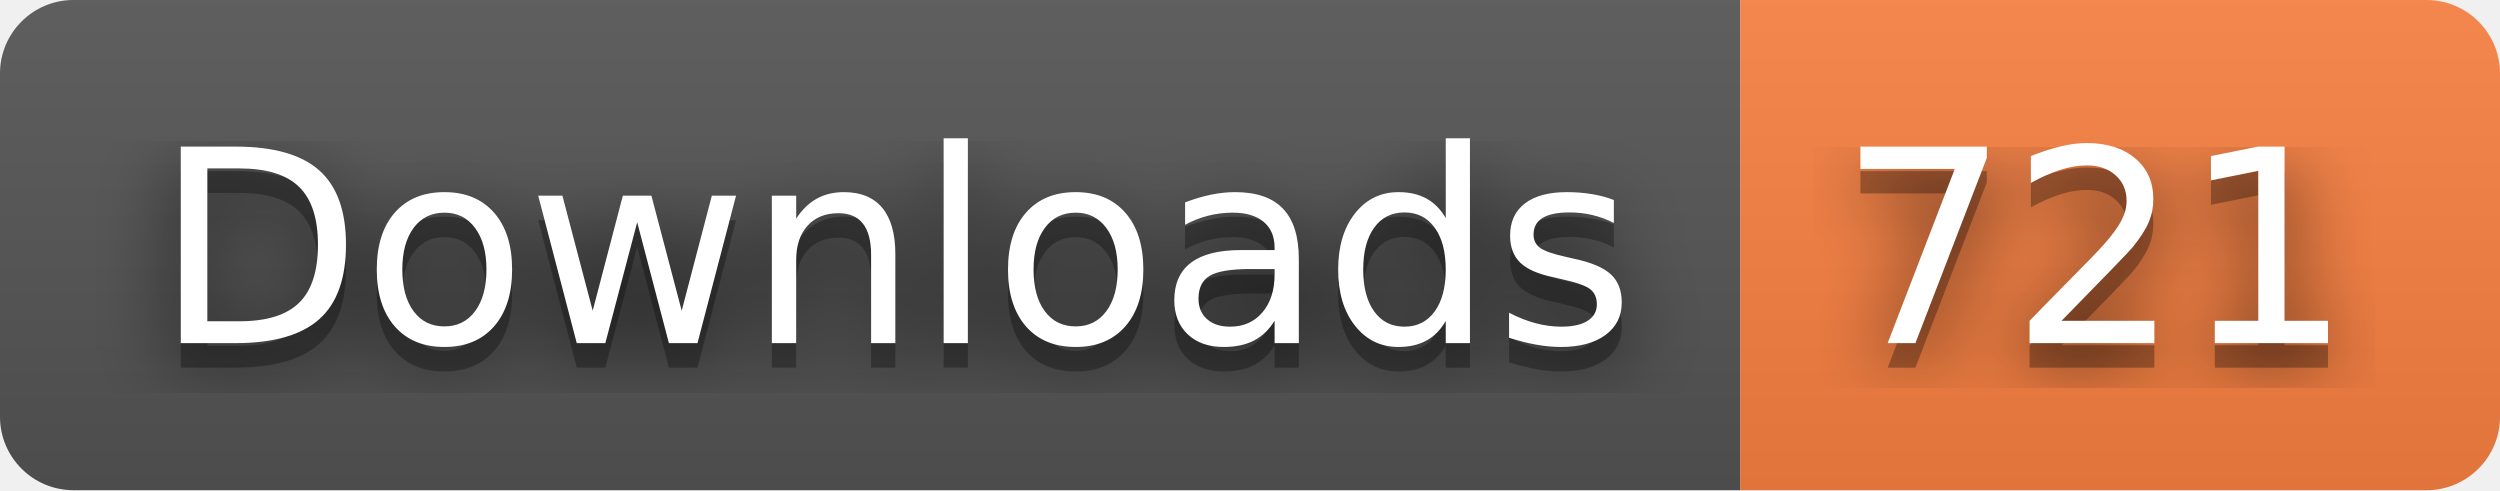
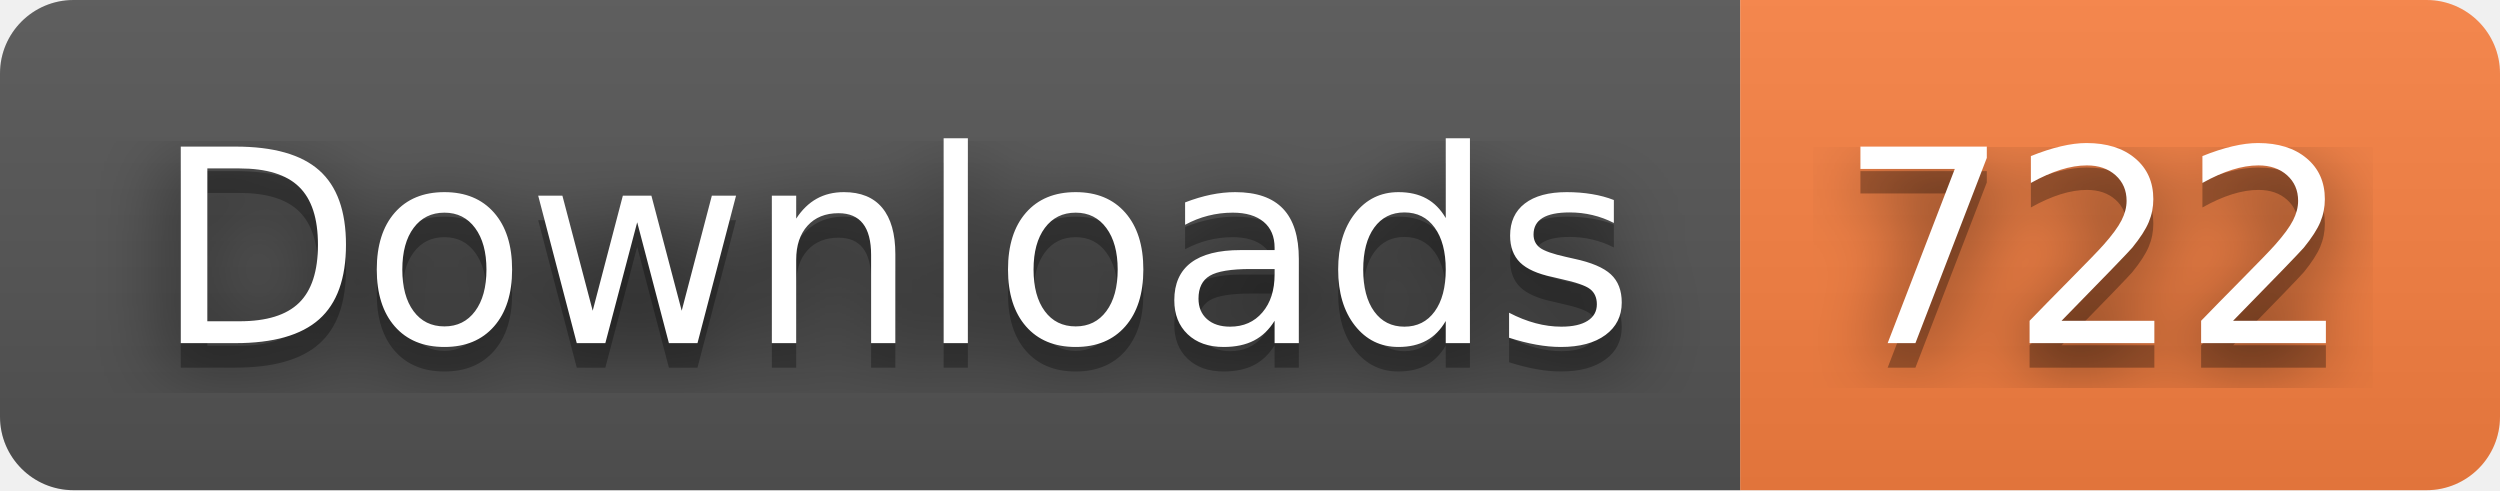
- <svg xmlns="http://www.w3.org/2000/svg" width="102" height="20" role="img" aria-label="Downloads: 721">
+ <svg xmlns="http://www.w3.org/2000/svg" width="102" height="20" role="img" aria-label="Downloads: 722">
  <filter id="blur">
    <feGaussianBlur stdDeviation="16" />
  </filter>
  <linearGradient id="s" x2="0" y2="100%">
    <stop offset="0" stop-color="#bbb" stop-opacity=".1" />
    <stop offset="1" stop-opacity=".1" />
  </linearGradient>
  <clipPath id="r">
    <rect width="102" height="20" rx="3" />
  </clipPath>
  <g clip-path="url(#r)">
    <rect width="71" height="20" fill="#555" />
    <rect x="71" width="31" height="20" fill="#fa8142" />
    <rect width="102" height="20" fill="url(#s)" />
  </g>
  <g fill="#fff" text-anchor="middle" font-family="Verdana,Geneva,DejaVu Sans,sans-serif" text-rendering="geometricPrecision" font-size="110">
    <g transform="scale(.1)">
      <g aria-hidden="true" fill="#010101">
        <text x="365" y="150" fill-opacity=".8" filter="url(#blur)" textLength="610">Downloads</text>
        <text x="365" y="150" fill-opacity=".3" textLength="610">Downloads</text>
      </g>
      <text x="365" y="140" textLength="610">Downloads</text>
    </g>
    <g transform="scale(.1)">
      <g aria-hidden="true" fill="#010101">
-         <text x="855" y="150" fill-opacity=".8" filter="url(#blur)" textLength="210">721</text>
-         <text x="855" y="150" fill-opacity=".3" textLength="210">721</text>
+         <text x="855" y="150" fill-opacity=".8" filter="url(#blur)" textLength="210">722</text>
+         <text x="855" y="150" fill-opacity=".3" textLength="210">722</text>
      </g>
-       <text x="855" y="140" textLength="210">721</text>
+       <text x="855" y="140" textLength="210">722</text>
    </g>
  </g>
</svg>
